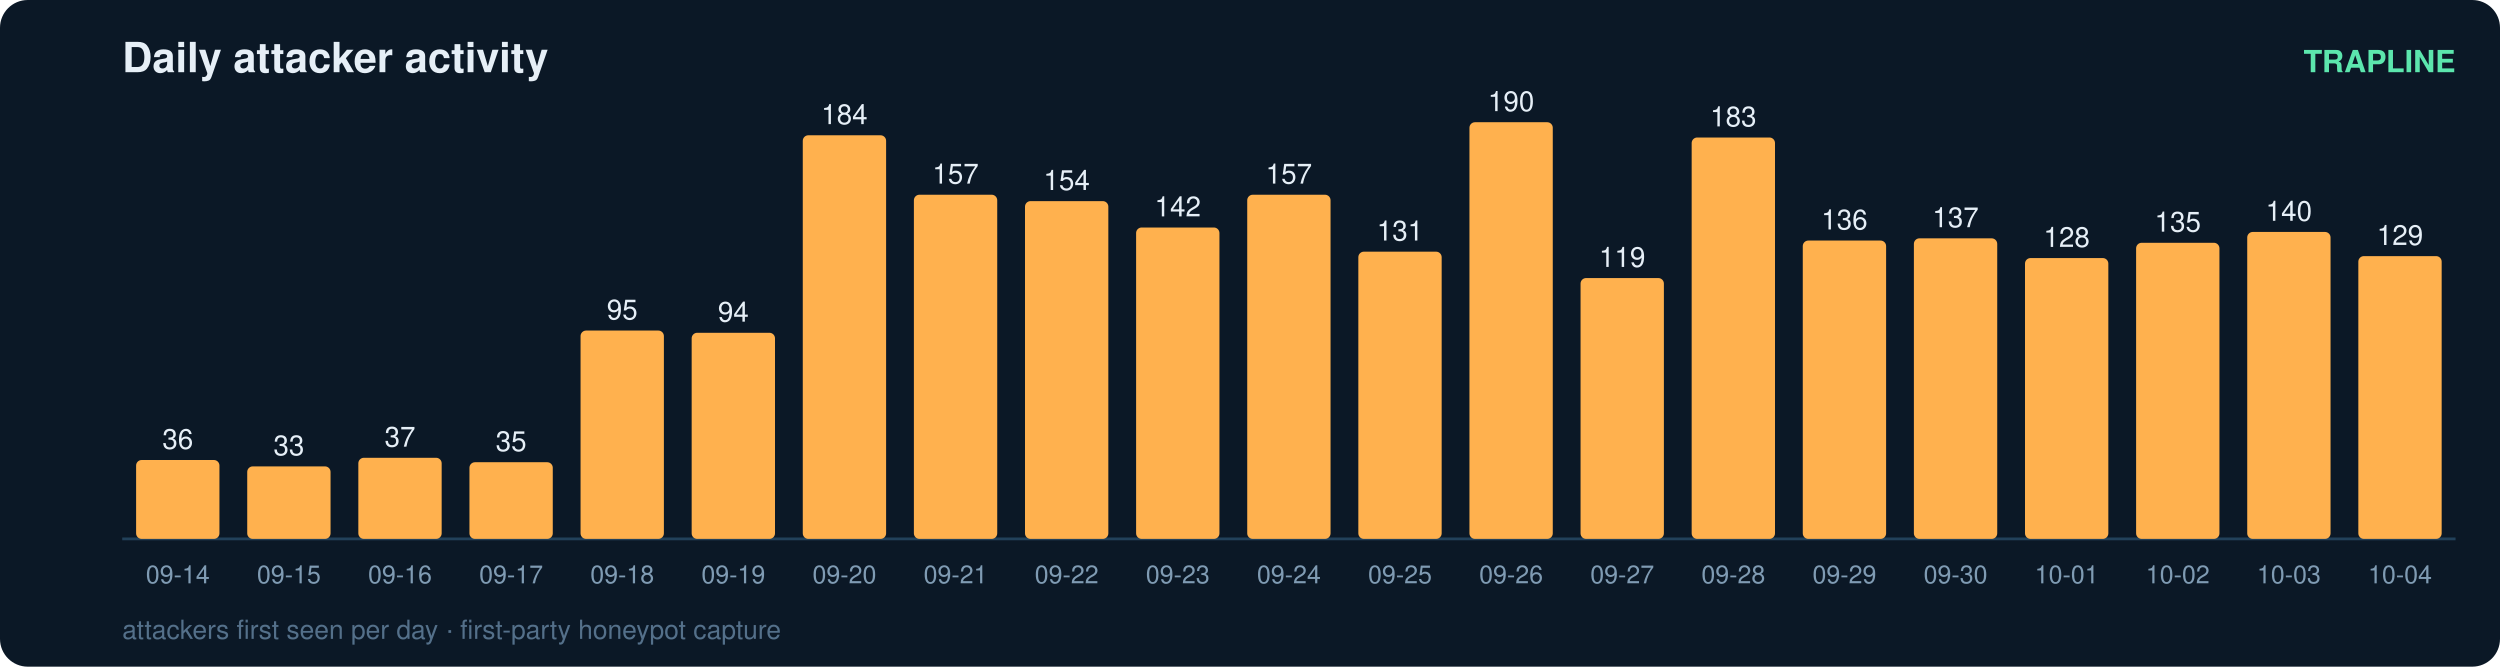
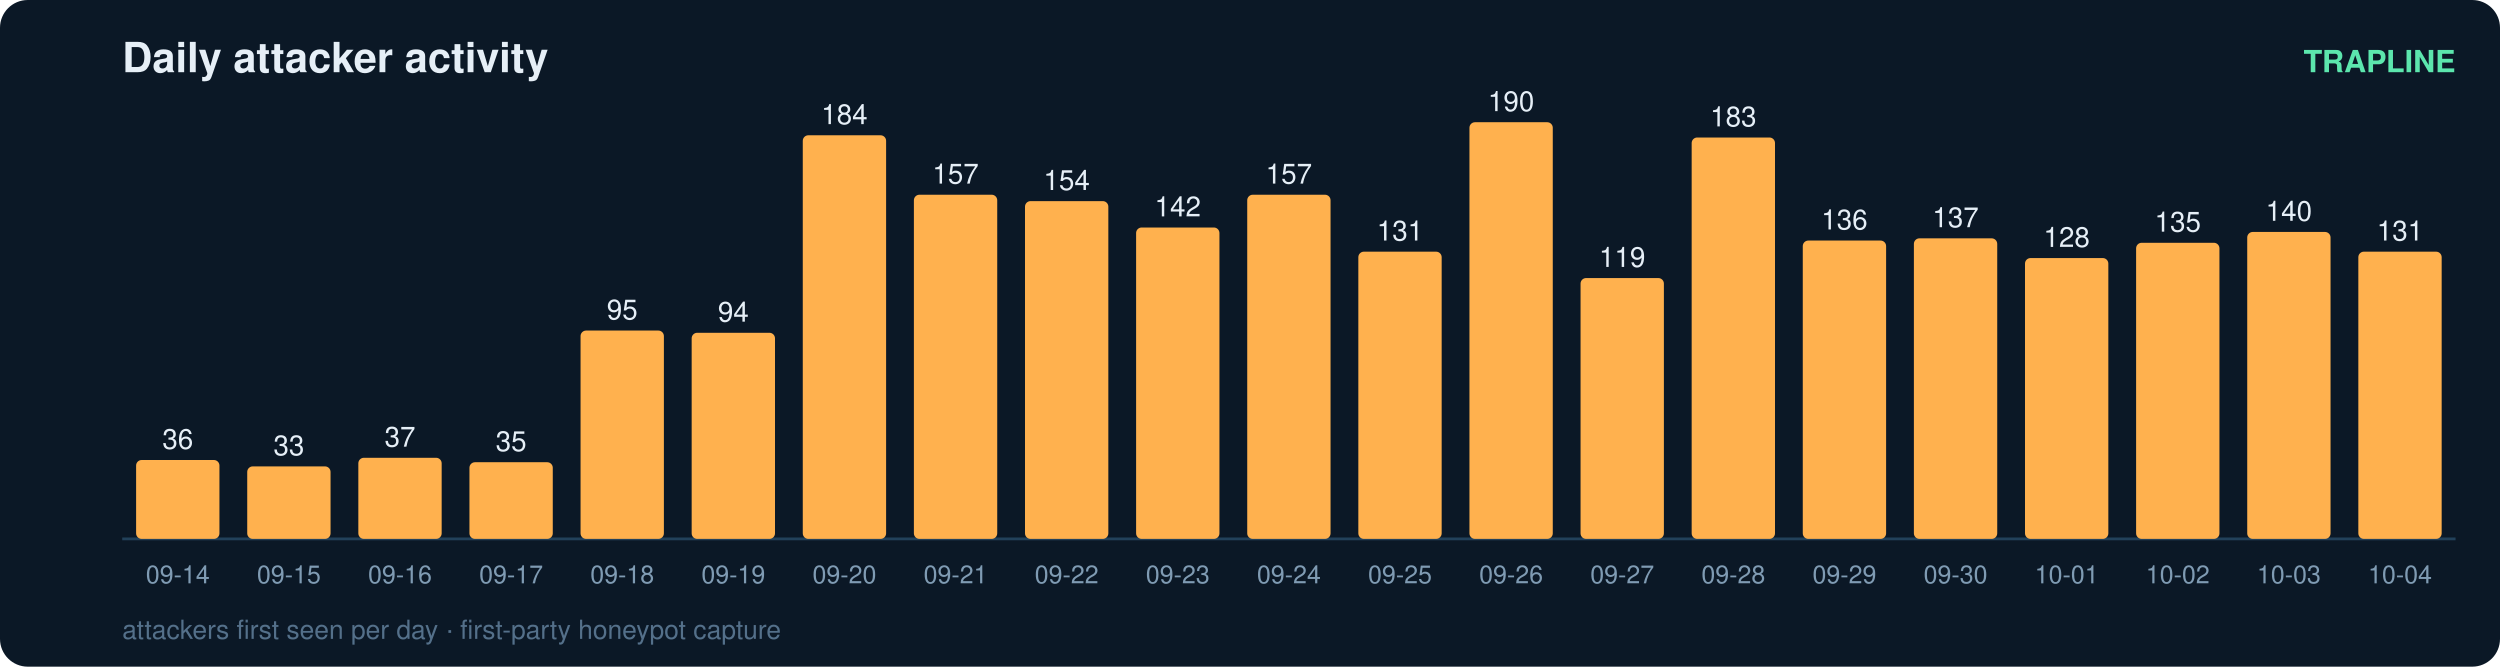
<svg xmlns="http://www.w3.org/2000/svg" width="900" height="240" viewBox="0 0 900 240" font-family="ui-sans-serif,Segoe UI,Helvetica,Arial">
  <rect width="900" height="240" rx="10" fill="#0b1826" />
  <text x="44" y="26" fill="#e6eff7" font-size="15" font-weight="700">Daily attacker activity</text>
  <text x="884" y="26" fill="#5ce6ad" font-size="11" text-anchor="end" font-weight="600">TRAPLINE</text>
  <line x1="44" y1="194" x2="884" y2="194" stroke="#22415a" stroke-width="1" />
  <rect x="49" y="165.6" width="30" height="28.4" rx="2" fill="#ffb14e" />
  <text x="64.0" y="161.6" fill="#e6eff7" font-size="10" text-anchor="middle" font-variant-numeric="tabular-nums">36</text>
  <text x="64.0" y="210.0" fill="#7f9bb3" font-size="9" text-anchor="middle">09-14</text>
  <rect x="89" y="167.9" width="30" height="26.1" rx="2" fill="#ffb14e" />
  <text x="104.0" y="163.9" fill="#e6eff7" font-size="10" text-anchor="middle" font-variant-numeric="tabular-nums">33</text>
  <text x="104.0" y="210.0" fill="#7f9bb3" font-size="9" text-anchor="middle">09-15</text>
  <rect x="129" y="164.8" width="30" height="29.2" rx="2" fill="#ffb14e" />
  <text x="144.0" y="160.8" fill="#e6eff7" font-size="10" text-anchor="middle" font-variant-numeric="tabular-nums">37</text>
  <text x="144.0" y="210.0" fill="#7f9bb3" font-size="9" text-anchor="middle">09-16</text>
  <rect x="169" y="166.4" width="30" height="27.6" rx="2" fill="#ffb14e" />
  <text x="184.0" y="162.4" fill="#e6eff7" font-size="10" text-anchor="middle" font-variant-numeric="tabular-nums">35</text>
  <text x="184.0" y="210.0" fill="#7f9bb3" font-size="9" text-anchor="middle">09-17</text>
  <rect x="209" y="119.0" width="30" height="75.0" rx="2" fill="#ffb14e" />
  <text x="224.0" y="115.0" fill="#e6eff7" font-size="10" text-anchor="middle" font-variant-numeric="tabular-nums">95</text>
  <text x="224.0" y="210.0" fill="#7f9bb3" font-size="9" text-anchor="middle">09-18</text>
  <rect x="249" y="119.8" width="30" height="74.2" rx="2" fill="#ffb14e" />
  <text x="264.0" y="115.8" fill="#e6eff7" font-size="10" text-anchor="middle" font-variant-numeric="tabular-nums">94</text>
  <text x="264.0" y="210.0" fill="#7f9bb3" font-size="9" text-anchor="middle">09-19</text>
  <rect x="289" y="48.7" width="30" height="145.3" rx="2" fill="#ffb14e" />
  <text x="304.0" y="44.7" fill="#e6eff7" font-size="10" text-anchor="middle" font-variant-numeric="tabular-nums">184</text>
  <text x="304.0" y="210.0" fill="#7f9bb3" font-size="9" text-anchor="middle">09-20</text>
  <rect x="329" y="70.1" width="30" height="123.9" rx="2" fill="#ffb14e" />
  <text x="344.0" y="66.1" fill="#e6eff7" font-size="10" text-anchor="middle" font-variant-numeric="tabular-nums">157</text>
  <text x="344.0" y="210.0" fill="#7f9bb3" font-size="9" text-anchor="middle">09-21</text>
  <rect x="369" y="72.4" width="30" height="121.6" rx="2" fill="#ffb14e" />
  <text x="384.0" y="68.4" fill="#e6eff7" font-size="10" text-anchor="middle" font-variant-numeric="tabular-nums">154</text>
  <text x="384.0" y="210.0" fill="#7f9bb3" font-size="9" text-anchor="middle">09-22</text>
  <rect x="409" y="81.9" width="30" height="112.1" rx="2" fill="#ffb14e" />
  <text x="424.0" y="77.9" fill="#e6eff7" font-size="10" text-anchor="middle" font-variant-numeric="tabular-nums">142</text>
  <text x="424.0" y="210.0" fill="#7f9bb3" font-size="9" text-anchor="middle">09-23</text>
  <rect x="449" y="70.1" width="30" height="123.9" rx="2" fill="#ffb14e" />
  <text x="464.0" y="66.1" fill="#e6eff7" font-size="10" text-anchor="middle" font-variant-numeric="tabular-nums">157</text>
  <text x="464.0" y="210.0" fill="#7f9bb3" font-size="9" text-anchor="middle">09-24</text>
  <rect x="489" y="90.6" width="30" height="103.4" rx="2" fill="#ffb14e" />
  <text x="504.0" y="86.6" fill="#e6eff7" font-size="10" text-anchor="middle" font-variant-numeric="tabular-nums">131</text>
  <text x="504.0" y="210.0" fill="#7f9bb3" font-size="9" text-anchor="middle">09-25</text>
  <rect x="529" y="44.0" width="30" height="150.0" rx="2" fill="#ffb14e" />
  <text x="544.0" y="40.0" fill="#e6eff7" font-size="10" text-anchor="middle" font-variant-numeric="tabular-nums">190</text>
  <text x="544.0" y="210.0" fill="#7f9bb3" font-size="9" text-anchor="middle">09-26</text>
  <rect x="569" y="100.1" width="30" height="93.9" rx="2" fill="#ffb14e" />
  <text x="584.0" y="96.1" fill="#e6eff7" font-size="10" text-anchor="middle" font-variant-numeric="tabular-nums">119</text>
  <text x="584.0" y="210.0" fill="#7f9bb3" font-size="9" text-anchor="middle">09-27</text>
  <rect x="609" y="49.5" width="30" height="144.5" rx="2" fill="#ffb14e" />
  <text x="624.0" y="45.5" fill="#e6eff7" font-size="10" text-anchor="middle" font-variant-numeric="tabular-nums">183</text>
  <text x="624.0" y="210.0" fill="#7f9bb3" font-size="9" text-anchor="middle">09-28</text>
  <rect x="649" y="86.6" width="30" height="107.4" rx="2" fill="#ffb14e" />
  <text x="664.0" y="82.6" fill="#e6eff7" font-size="10" text-anchor="middle" font-variant-numeric="tabular-nums">136</text>
  <text x="664.0" y="210.0" fill="#7f9bb3" font-size="9" text-anchor="middle">09-29</text>
  <rect x="689" y="85.8" width="30" height="108.2" rx="2" fill="#ffb14e" />
  <text x="704.0" y="81.8" fill="#e6eff7" font-size="10" text-anchor="middle" font-variant-numeric="tabular-nums">137</text>
  <text x="704.0" y="210.0" fill="#7f9bb3" font-size="9" text-anchor="middle">09-30</text>
  <rect x="729" y="92.9" width="30" height="101.1" rx="2" fill="#ffb14e" />
  <text x="744.0" y="88.9" fill="#e6eff7" font-size="10" text-anchor="middle" font-variant-numeric="tabular-nums">128</text>
  <text x="744.0" y="210.0" fill="#7f9bb3" font-size="9" text-anchor="middle">10-01</text>
  <rect x="769" y="87.4" width="30" height="106.6" rx="2" fill="#ffb14e" />
  <text x="784.0" y="83.4" fill="#e6eff7" font-size="10" text-anchor="middle" font-variant-numeric="tabular-nums">135</text>
  <text x="784.0" y="210.0" fill="#7f9bb3" font-size="9" text-anchor="middle">10-02</text>
  <rect x="809" y="83.5" width="30" height="110.5" rx="2" fill="#ffb14e" />
  <text x="824.0" y="79.5" fill="#e6eff7" font-size="10" text-anchor="middle" font-variant-numeric="tabular-nums">140</text>
  <text x="824.0" y="210.0" fill="#7f9bb3" font-size="9" text-anchor="middle">10-03</text>
-   <rect x="849" y="92.2" width="30" height="101.8" rx="2" fill="#ffb14e" />
-   <text x="864.0" y="88.2" fill="#e6eff7" font-size="10" text-anchor="middle" font-variant-numeric="tabular-nums">129</text>
+   <rect x="849" y="90.6" width="30" height="103.4" rx="2" fill="#ffb14e" />
+   <text x="864.0" y="86.6" fill="#e6eff7" font-size="10" text-anchor="middle" font-variant-numeric="tabular-nums">131</text>
  <text x="864.0" y="210.0" fill="#7f9bb3" font-size="9" text-anchor="middle">10-04</text>
  <text x="44" y="230" fill="#54708a" font-size="9.5">attackers first seen per day · first-party honeypot capture</text>
</svg>
